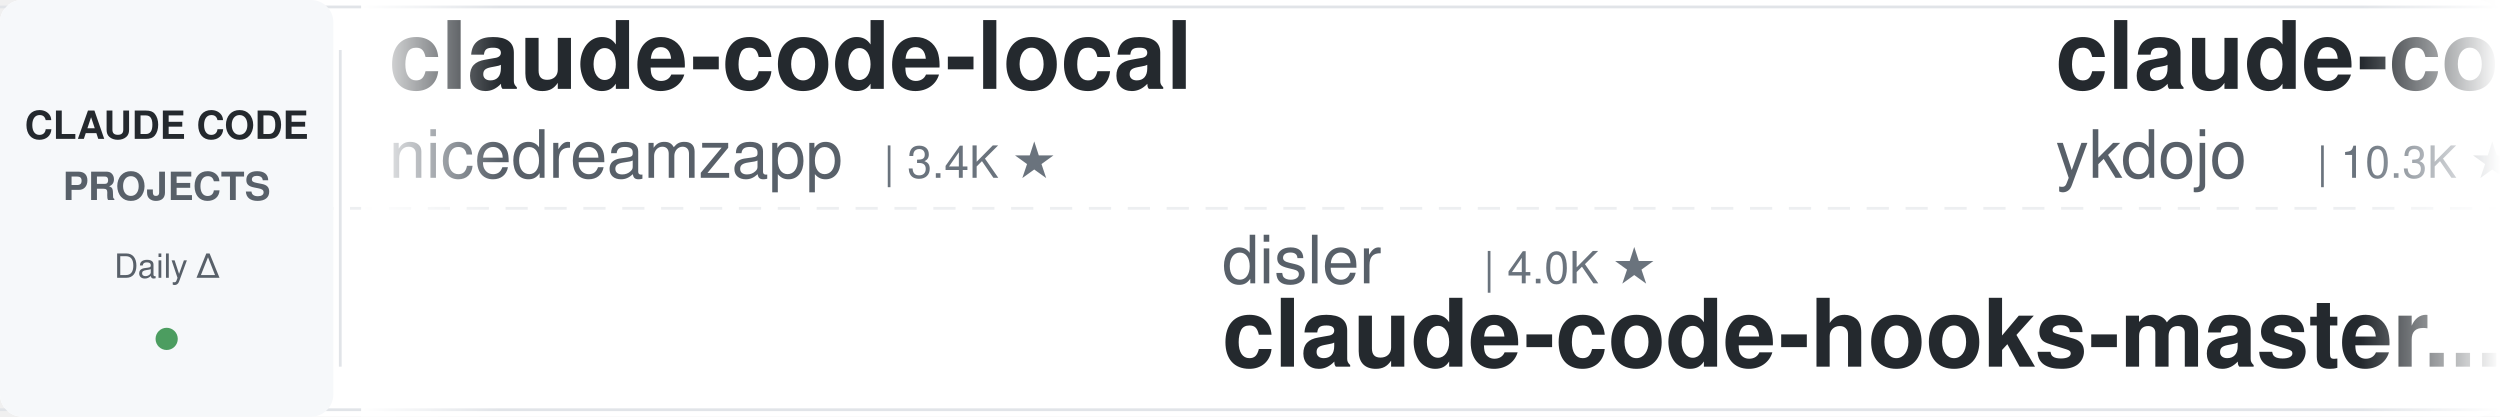
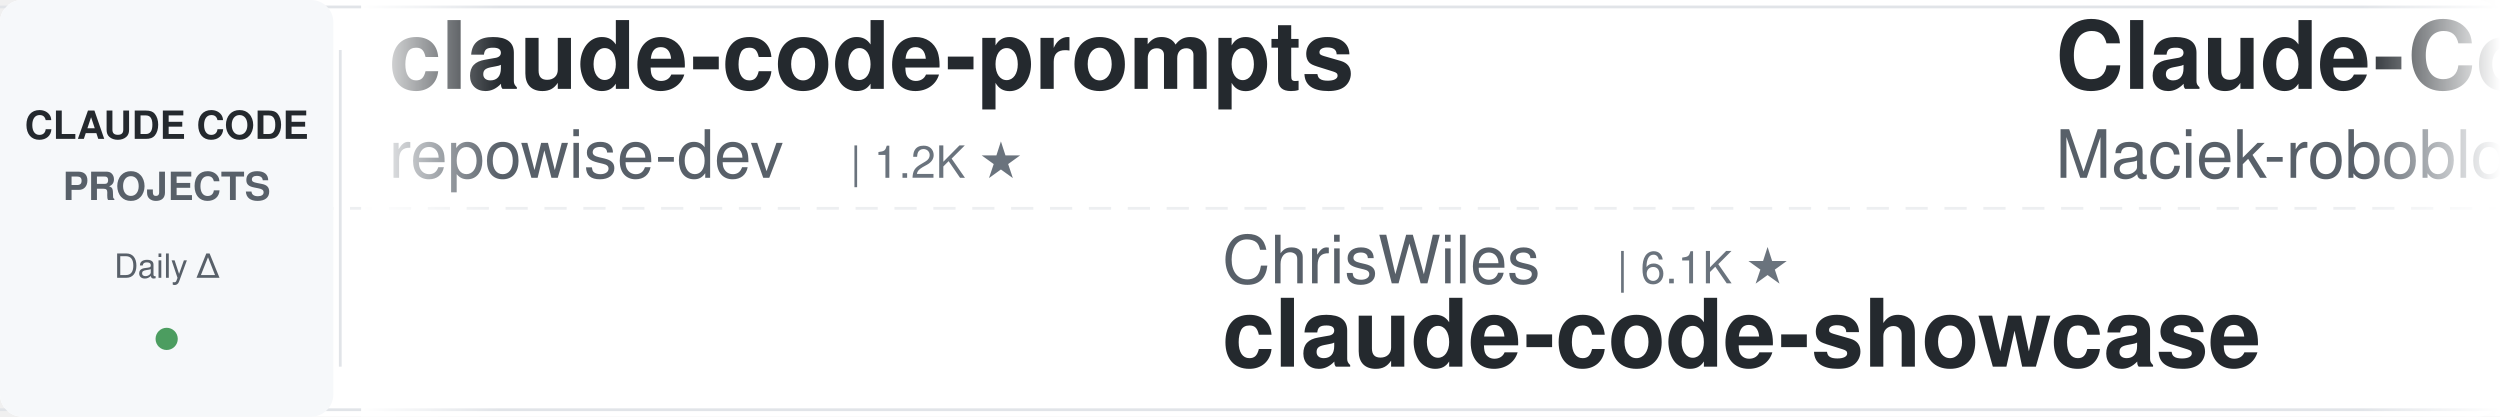
<svg xmlns="http://www.w3.org/2000/svg" width="900" height="150">
  <defs>
    <linearGradient id="leftFade" x1="0%" y1="0%" x2="100%" y2="0%">
      <stop offset="0%" style="stop-color:#ffffff;stop-opacity:1" />
      <stop offset="100%" style="stop-color:#ffffff;stop-opacity:0" />
    </linearGradient>
    <linearGradient id="rightFade" x1="0%" y1="0%" x2="100%" y2="0%">
      <stop offset="0%" style="stop-color:#ffffff;stop-opacity:0" />
      <stop offset="100%" style="stop-color:#ffffff;stop-opacity:1" />
    </linearGradient>
  </defs>
  <rect width="900" height="150" fill="#ffffff" rx="8" />
  <rect x="0" y="2" width="900" height="1" fill="#e1e4e8" />
  <rect x="0" y="147" width="900" height="1" fill="#e1e4e8" />
  <line x1="0" y1="75" x2="900" y2="75" stroke="#e1e4e8" stroke-width="1" stroke-dasharray="8 6" opacity="0.6" />
  <rect x="0" y="0" width="120" height="150" fill="#f6f8fa" rx="8" />
  <text x="60" y="50" font-family="-apple-system, BlinkMacSystemFont, 'Segoe UI', Helvetica, Arial, sans-serif" font-size="14" font-weight="600" fill="#24292e" text-anchor="middle">CLAUDE CODE</text>
  <text x="60" y="72" font-family="-apple-system, BlinkMacSystemFont, 'Segoe UI', Helvetica, Arial, sans-serif" font-size="14" font-weight="600" fill="#586069" text-anchor="middle">PROJECTS</text>
  <text x="60" y="100" font-family="-apple-system, BlinkMacSystemFont, 'Segoe UI', Helvetica, Arial, sans-serif" font-size="12" font-weight="500" fill="#586069" text-anchor="middle">Daily Δ</text>
  <circle cx="60" cy="122" r="4" fill="#22863a" opacity="0.8" />
  <rect x="122" y="18" width="1" height="114" fill="#e1e4e8" />
  <clipPath id="tickerClip">
    <rect x="130" y="0" width="770" height="150" />
  </clipPath>
  <g clip-path="url(#tickerClip)">
    <g id="tickerItems">
      <animateTransform attributeName="transform" attributeType="XML" type="translate" from="0 0" to="-3000 0" dur="54s" repeatCount="indefinite" />
      <g transform="translate(0, 0)">
-         <text x="140" y="32" font-family="-apple-system, BlinkMacSystemFont, 'Segoe UI', Helvetica, Arial, sans-serif" font-size="34" font-weight="600" fill="#24292e">claude-code-local</text>
-         <text x="140" y="64" font-family="-apple-system, BlinkMacSystemFont, 'Segoe UI', Helvetica, Arial, sans-serif" font-size="24" font-weight="400" fill="#586069">nicedreamzapp</text>
-         <text x="318" y="64" font-family="-apple-system, BlinkMacSystemFont, 'Segoe UI', Helvetica, Arial, sans-serif" font-size="16" font-weight="500" fill="#6a737d">| 3.4K ★</text>
+         <text x="140" y="32" font-family="-apple-system, BlinkMacSystemFont, 'Segoe UI', Helvetica, Arial, sans-serif" font-size="34" font-weight="600" fill="#24292e">claude-code-prompts</text>
+         <text x="140" y="64" font-family="-apple-system, BlinkMacSystemFont, 'Segoe UI', Helvetica, Arial, sans-serif" font-size="24" font-weight="400" fill="#586069">repowise-dev</text>
+         <text x="306" y="64" font-family="-apple-system, BlinkMacSystemFont, 'Segoe UI', Helvetica, Arial, sans-serif" font-size="16" font-weight="500" fill="#6a737d">| 1.2K ★</text>
      </g>
      <g transform="translate(300, 0)">
-         <text x="140" y="102" font-family="-apple-system, BlinkMacSystemFont, 'Segoe UI', Helvetica, Arial, sans-serif" font-size="24" font-weight="400" fill="#586069">disler</text>
-         <text x="234" y="102" font-family="-apple-system, BlinkMacSystemFont, 'Segoe UI', Helvetica, Arial, sans-serif" font-size="16" font-weight="500" fill="#6a737d">| 4.0K ★</text>
-         <text x="140" y="132" font-family="-apple-system, BlinkMacSystemFont, 'Segoe UI', Helvetica, Arial, sans-serif" font-size="34" font-weight="600" fill="#24292e">claude-code-hooks-master...</text>
+         <text x="140" y="102" font-family="-apple-system, BlinkMacSystemFont, 'Segoe UI', Helvetica, Arial, sans-serif" font-size="24" font-weight="400" fill="#586069">ChrisWiles</text>
+         <text x="282" y="102" font-family="-apple-system, BlinkMacSystemFont, 'Segoe UI', Helvetica, Arial, sans-serif" font-size="16" font-weight="500" fill="#6a737d">| 6.1K ★</text>
+         <text x="140" y="132" font-family="-apple-system, BlinkMacSystemFont, 'Segoe UI', Helvetica, Arial, sans-serif" font-size="34" font-weight="600" fill="#24292e">claude-code-showcase</text>
      </g>
      <g transform="translate(600, 0)">
-         <text x="140" y="32" font-family="-apple-system, BlinkMacSystemFont, 'Segoe UI', Helvetica, Arial, sans-serif" font-size="34" font-weight="600" fill="#24292e">claude-code-tips</text>
-         <text x="140" y="64" font-family="-apple-system, BlinkMacSystemFont, 'Segoe UI', Helvetica, Arial, sans-serif" font-size="24" font-weight="400" fill="#586069">ykdojo</text>
-         <text x="234" y="64" font-family="-apple-system, BlinkMacSystemFont, 'Segoe UI', Helvetica, Arial, sans-serif" font-size="16" font-weight="500" fill="#6a737d">| 10.3K ★</text>
+         <text x="140" y="32" font-family="-apple-system, BlinkMacSystemFont, 'Segoe UI', Helvetica, Arial, sans-serif" font-size="34" font-weight="600" fill="#24292e">Claude-Code-Usage-Monito...</text>
+         <text x="140" y="64" font-family="-apple-system, BlinkMacSystemFont, 'Segoe UI', Helvetica, Arial, sans-serif" font-size="24" font-weight="400" fill="#586069">Maciek-roboblog</text>
+         <text x="342" y="64" font-family="-apple-system, BlinkMacSystemFont, 'Segoe UI', Helvetica, Arial, sans-serif" font-size="16" font-weight="500" fill="#6a737d">| 8.8K ★</text>
      </g>
      <g transform="translate(900, 0)">
-         <text x="140" y="102" font-family="-apple-system, BlinkMacSystemFont, 'Segoe UI', Helvetica, Arial, sans-serif" font-size="24" font-weight="400" fill="#586069">Maciek-roboblog</text>
-         <text x="342" y="102" font-family="-apple-system, BlinkMacSystemFont, 'Segoe UI', Helvetica, Arial, sans-serif" font-size="16" font-weight="500" fill="#6a737d">| 8.8K ★</text>
-         <text x="140" y="132" font-family="-apple-system, BlinkMacSystemFont, 'Segoe UI', Helvetica, Arial, sans-serif" font-size="34" font-weight="600" fill="#24292e">Claude-Code-Usage-Monito...</text>
+         <text x="140" y="102" font-family="-apple-system, BlinkMacSystemFont, 'Segoe UI', Helvetica, Arial, sans-serif" font-size="24" font-weight="400" fill="#586069">JrCx7scC</text>
+         <text x="258" y="102" font-family="-apple-system, BlinkMacSystemFont, 'Segoe UI', Helvetica, Arial, sans-serif" font-size="16" font-weight="500" fill="#6a737d">| 376 ★</text>
+         <text x="140" y="132" font-family="-apple-system, BlinkMacSystemFont, 'Segoe UI', Helvetica, Arial, sans-serif" font-size="34" font-weight="600" fill="#24292e">claude-code-source</text>
      </g>
      <g transform="translate(1200, 0)">
-         <text x="140" y="32" font-family="-apple-system, BlinkMacSystemFont, 'Segoe UI', Helvetica, Arial, sans-serif" font-size="34" font-weight="600" fill="#24292e">claude_codex_bridge</text>
-         <text x="140" y="64" font-family="-apple-system, BlinkMacSystemFont, 'Segoe UI', Helvetica, Arial, sans-serif" font-size="24" font-weight="400" fill="#586069">SeemSeam</text>
-         <text x="258" y="64" font-family="-apple-system, BlinkMacSystemFont, 'Segoe UI', Helvetica, Arial, sans-serif" font-size="16" font-weight="500" fill="#6a737d">| 3.6K ★</text>
+         <text x="140" y="32" font-family="-apple-system, BlinkMacSystemFont, 'Segoe UI', Helvetica, Arial, sans-serif" font-size="34" font-weight="600" fill="#24292e">awesome-claude-code-plug...</text>
+         <text x="140" y="64" font-family="-apple-system, BlinkMacSystemFont, 'Segoe UI', Helvetica, Arial, sans-serif" font-size="24" font-weight="400" fill="#586069">ccplugins</text>
+         <text x="270" y="64" font-family="-apple-system, BlinkMacSystemFont, 'Segoe UI', Helvetica, Arial, sans-serif" font-size="16" font-weight="500" fill="#6a737d">| 993 ★</text>
      </g>
      <g transform="translate(1500, 0)">
+         <text x="140" y="102" font-family="-apple-system, BlinkMacSystemFont, 'Segoe UI', Helvetica, Arial, sans-serif" font-size="24" font-weight="400" fill="#586069">asgeirtj</text>
+         <text x="258" y="102" font-family="-apple-system, BlinkMacSystemFont, 'Segoe UI', Helvetica, Arial, sans-serif" font-size="16" font-weight="500" fill="#6a737d">| 70.6K ★</text>
+         <text x="140" y="132" font-family="-apple-system, BlinkMacSystemFont, 'Segoe UI', Helvetica, Arial, sans-serif" font-size="34" font-weight="600" fill="#24292e">system_prompts_leaks</text>
+       </g>
+       <g transform="translate(1800, 0)">
+         <text x="140" y="32" font-family="-apple-system, BlinkMacSystemFont, 'Segoe UI', Helvetica, Arial, sans-serif" font-size="34" font-weight="600" fill="#24292e">Open-ClaudeCode</text>
+         <text x="140" y="64" font-family="-apple-system, BlinkMacSystemFont, 'Segoe UI', Helvetica, Arial, sans-serif" font-size="24" font-weight="400" fill="#586069">LING71671</text>
+         <text x="270" y="64" font-family="-apple-system, BlinkMacSystemFont, 'Segoe UI', Helvetica, Arial, sans-serif" font-size="16" font-weight="500" fill="#6a737d">| 975 ★</text>
+       </g>
+       <g transform="translate(2100, 0)">
        <text x="140" y="102" font-family="-apple-system, BlinkMacSystemFont, 'Segoe UI', Helvetica, Arial, sans-serif" font-size="24" font-weight="400" fill="#586069">anthropics</text>
        <text x="282" y="102" font-family="-apple-system, BlinkMacSystemFont, 'Segoe UI', Helvetica, Arial, sans-serif" font-size="16" font-weight="500" fill="#6a737d">| 1.0K ★</text>
        <text x="140" y="132" font-family="-apple-system, BlinkMacSystemFont, 'Segoe UI', Helvetica, Arial, sans-serif" font-size="34" font-weight="600" fill="#24292e">claude-code-base-action</text>
      </g>
-       <g transform="translate(1800, 0)">
-         <text x="140" y="32" font-family="-apple-system, BlinkMacSystemFont, 'Segoe UI', Helvetica, Arial, sans-serif" font-size="34" font-weight="600" fill="#24292e">oh-my-claudecode</text>
-         <text x="140" y="64" font-family="-apple-system, BlinkMacSystemFont, 'Segoe UI', Helvetica, Arial, sans-serif" font-size="24" font-weight="400" fill="#586069">Yeachan-Heo</text>
-         <text x="294" y="64" font-family="-apple-system, BlinkMacSystemFont, 'Segoe UI', Helvetica, Arial, sans-serif" font-size="16" font-weight="500" fill="#6a737d">| 40.5K ★</text>
-       </g>
-       <g transform="translate(2100, 0)">
-         <text x="140" y="102" font-family="-apple-system, BlinkMacSystemFont, 'Segoe UI', Helvetica, Arial, sans-serif" font-size="24" font-weight="400" fill="#586069">centminmod</text>
-         <text x="282" y="102" font-family="-apple-system, BlinkMacSystemFont, 'Segoe UI', Helvetica, Arial, sans-serif" font-size="16" font-weight="500" fill="#6a737d">| 2.7K ★</text>
-         <text x="140" y="132" font-family="-apple-system, BlinkMacSystemFont, 'Segoe UI', Helvetica, Arial, sans-serif" font-size="34" font-weight="600" fill="#24292e">my-claude-code-setup</text>
-       </g>
      <g transform="translate(2400, 0)">
-         <text x="140" y="32" font-family="-apple-system, BlinkMacSystemFont, 'Segoe UI', Helvetica, Arial, sans-serif" font-size="34" font-weight="600" fill="#24292e">claude-code-from-source</text>
-         <text x="140" y="64" font-family="-apple-system, BlinkMacSystemFont, 'Segoe UI', Helvetica, Arial, sans-serif" font-size="24" font-weight="400" fill="#586069">alejandrobalderas</text>
-         <text x="366" y="64" font-family="-apple-system, BlinkMacSystemFont, 'Segoe UI', Helvetica, Arial, sans-serif" font-size="16" font-weight="500" fill="#6a737d">| 3.0K ★</text>
+         <text x="140" y="32" font-family="-apple-system, BlinkMacSystemFont, 'Segoe UI', Helvetica, Arial, sans-serif" font-size="34" font-weight="600" fill="#24292e">claude-code-workflows</text>
+         <text x="140" y="64" font-family="-apple-system, BlinkMacSystemFont, 'Segoe UI', Helvetica, Arial, sans-serif" font-size="24" font-weight="400" fill="#586069">OneRedOak</text>
+         <text x="270" y="64" font-family="-apple-system, BlinkMacSystemFont, 'Segoe UI', Helvetica, Arial, sans-serif" font-size="16" font-weight="500" fill="#6a737d">| 3.9K ★</text>
      </g>
      <g transform="translate(2700, 0)">
-         <text x="140" y="102" font-family="-apple-system, BlinkMacSystemFont, 'Segoe UI', Helvetica, Arial, sans-serif" font-size="24" font-weight="400" fill="#586069">Donchitos</text>
-         <text x="270" y="102" font-family="-apple-system, BlinkMacSystemFont, 'Segoe UI', Helvetica, Arial, sans-serif" font-size="16" font-weight="500" fill="#6a737d">| 32.4K ★</text>
-         <text x="140" y="132" font-family="-apple-system, BlinkMacSystemFont, 'Segoe UI', Helvetica, Arial, sans-serif" font-size="34" font-weight="600" fill="#24292e">Claude-Code-Game-Studios</text>
+         <text x="140" y="102" font-family="-apple-system, BlinkMacSystemFont, 'Segoe UI', Helvetica, Arial, sans-serif" font-size="24" font-weight="400" fill="#586069">luyao618</text>
+         <text x="258" y="102" font-family="-apple-system, BlinkMacSystemFont, 'Segoe UI', Helvetica, Arial, sans-serif" font-size="16" font-weight="500" fill="#6a737d">| 1.7K ★</text>
+         <text x="140" y="132" font-family="-apple-system, BlinkMacSystemFont, 'Segoe UI', Helvetica, Arial, sans-serif" font-size="34" font-weight="600" fill="#24292e">Claude-Code-Source-Study</text>
      </g>
      <g transform="translate(3000, 0)">
-         <text x="140" y="32" font-family="-apple-system, BlinkMacSystemFont, 'Segoe UI', Helvetica, Arial, sans-serif" font-size="34" font-weight="600" fill="#24292e">claude-code-local</text>
-         <text x="140" y="64" font-family="-apple-system, BlinkMacSystemFont, 'Segoe UI', Helvetica, Arial, sans-serif" font-size="24" font-weight="400" fill="#586069">nicedreamzapp</text>
-         <text x="318" y="64" font-family="-apple-system, BlinkMacSystemFont, 'Segoe UI', Helvetica, Arial, sans-serif" font-size="16" font-weight="500" fill="#6a737d">| 3.4K ★</text>
+         <text x="140" y="32" font-family="-apple-system, BlinkMacSystemFont, 'Segoe UI', Helvetica, Arial, sans-serif" font-size="34" font-weight="600" fill="#24292e">claude-code-prompts</text>
+         <text x="140" y="64" font-family="-apple-system, BlinkMacSystemFont, 'Segoe UI', Helvetica, Arial, sans-serif" font-size="24" font-weight="400" fill="#586069">repowise-dev</text>
+         <text x="306" y="64" font-family="-apple-system, BlinkMacSystemFont, 'Segoe UI', Helvetica, Arial, sans-serif" font-size="16" font-weight="500" fill="#6a737d">| 1.2K ★</text>
      </g>
      <g transform="translate(3300, 0)">
-         <text x="140" y="102" font-family="-apple-system, BlinkMacSystemFont, 'Segoe UI', Helvetica, Arial, sans-serif" font-size="24" font-weight="400" fill="#586069">disler</text>
-         <text x="234" y="102" font-family="-apple-system, BlinkMacSystemFont, 'Segoe UI', Helvetica, Arial, sans-serif" font-size="16" font-weight="500" fill="#6a737d">| 4.0K ★</text>
-         <text x="140" y="132" font-family="-apple-system, BlinkMacSystemFont, 'Segoe UI', Helvetica, Arial, sans-serif" font-size="34" font-weight="600" fill="#24292e">claude-code-hooks-master...</text>
+         <text x="140" y="102" font-family="-apple-system, BlinkMacSystemFont, 'Segoe UI', Helvetica, Arial, sans-serif" font-size="24" font-weight="400" fill="#586069">ChrisWiles</text>
+         <text x="282" y="102" font-family="-apple-system, BlinkMacSystemFont, 'Segoe UI', Helvetica, Arial, sans-serif" font-size="16" font-weight="500" fill="#6a737d">| 6.1K ★</text>
+         <text x="140" y="132" font-family="-apple-system, BlinkMacSystemFont, 'Segoe UI', Helvetica, Arial, sans-serif" font-size="34" font-weight="600" fill="#24292e">claude-code-showcase</text>
      </g>
      <g transform="translate(3600, 0)">
-         <text x="140" y="32" font-family="-apple-system, BlinkMacSystemFont, 'Segoe UI', Helvetica, Arial, sans-serif" font-size="34" font-weight="600" fill="#24292e">claude-code-tips</text>
-         <text x="140" y="64" font-family="-apple-system, BlinkMacSystemFont, 'Segoe UI', Helvetica, Arial, sans-serif" font-size="24" font-weight="400" fill="#586069">ykdojo</text>
-         <text x="234" y="64" font-family="-apple-system, BlinkMacSystemFont, 'Segoe UI', Helvetica, Arial, sans-serif" font-size="16" font-weight="500" fill="#6a737d">| 10.3K ★</text>
+         <text x="140" y="32" font-family="-apple-system, BlinkMacSystemFont, 'Segoe UI', Helvetica, Arial, sans-serif" font-size="34" font-weight="600" fill="#24292e">Claude-Code-Usage-Monito...</text>
+         <text x="140" y="64" font-family="-apple-system, BlinkMacSystemFont, 'Segoe UI', Helvetica, Arial, sans-serif" font-size="24" font-weight="400" fill="#586069">Maciek-roboblog</text>
+         <text x="342" y="64" font-family="-apple-system, BlinkMacSystemFont, 'Segoe UI', Helvetica, Arial, sans-serif" font-size="16" font-weight="500" fill="#6a737d">| 8.8K ★</text>
      </g>
      <g transform="translate(3900, 0)">
-         <text x="140" y="102" font-family="-apple-system, BlinkMacSystemFont, 'Segoe UI', Helvetica, Arial, sans-serif" font-size="24" font-weight="400" fill="#586069">Maciek-roboblog</text>
-         <text x="342" y="102" font-family="-apple-system, BlinkMacSystemFont, 'Segoe UI', Helvetica, Arial, sans-serif" font-size="16" font-weight="500" fill="#6a737d">| 8.8K ★</text>
-         <text x="140" y="132" font-family="-apple-system, BlinkMacSystemFont, 'Segoe UI', Helvetica, Arial, sans-serif" font-size="34" font-weight="600" fill="#24292e">Claude-Code-Usage-Monito...</text>
+         <text x="140" y="102" font-family="-apple-system, BlinkMacSystemFont, 'Segoe UI', Helvetica, Arial, sans-serif" font-size="24" font-weight="400" fill="#586069">JrCx7scC</text>
+         <text x="258" y="102" font-family="-apple-system, BlinkMacSystemFont, 'Segoe UI', Helvetica, Arial, sans-serif" font-size="16" font-weight="500" fill="#6a737d">| 376 ★</text>
+         <text x="140" y="132" font-family="-apple-system, BlinkMacSystemFont, 'Segoe UI', Helvetica, Arial, sans-serif" font-size="34" font-weight="600" fill="#24292e">claude-code-source</text>
      </g>
    </g>
  </g>
  <rect x="130" y="0" width="50" height="150" fill="url(#leftFade)" />
  <rect x="850" y="0" width="50" height="150" fill="url(#rightFade)" />
</svg>
